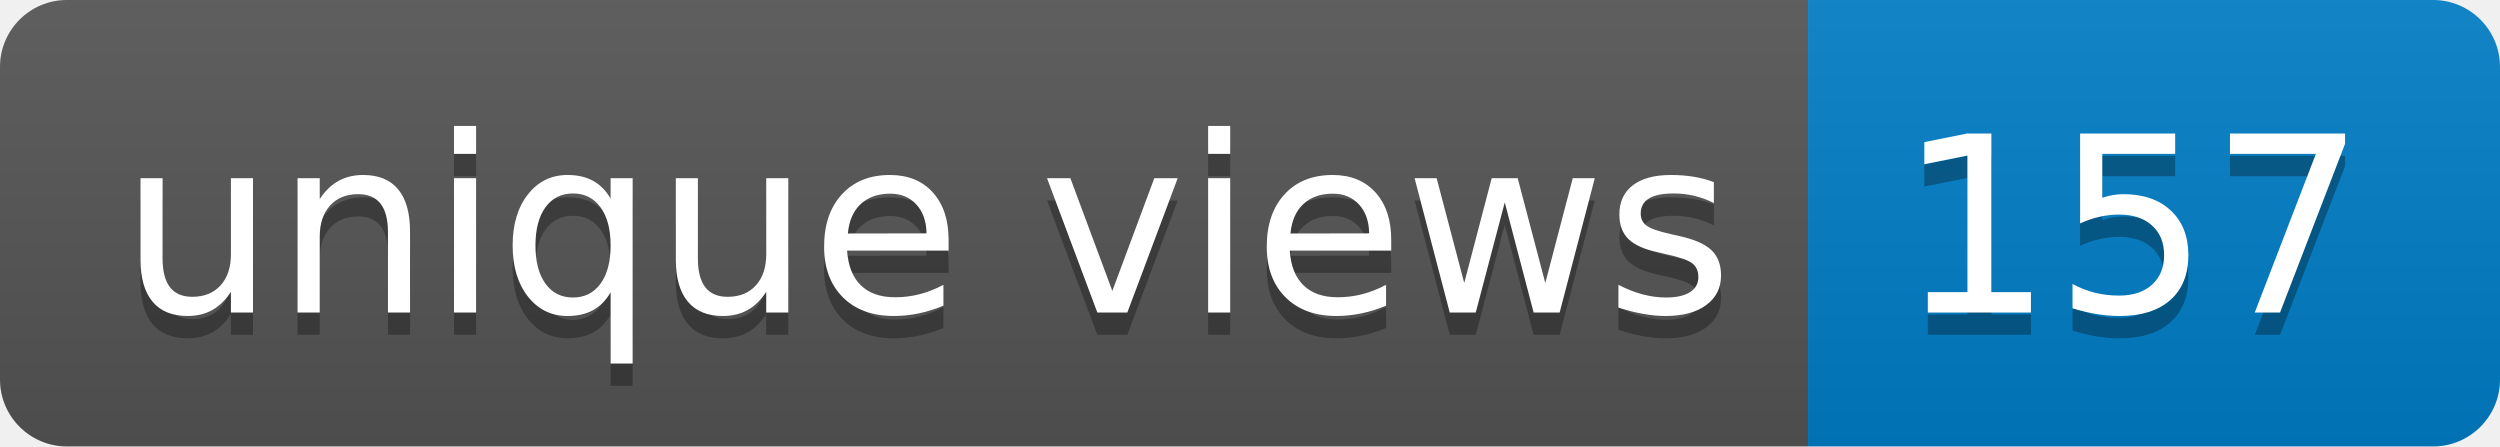
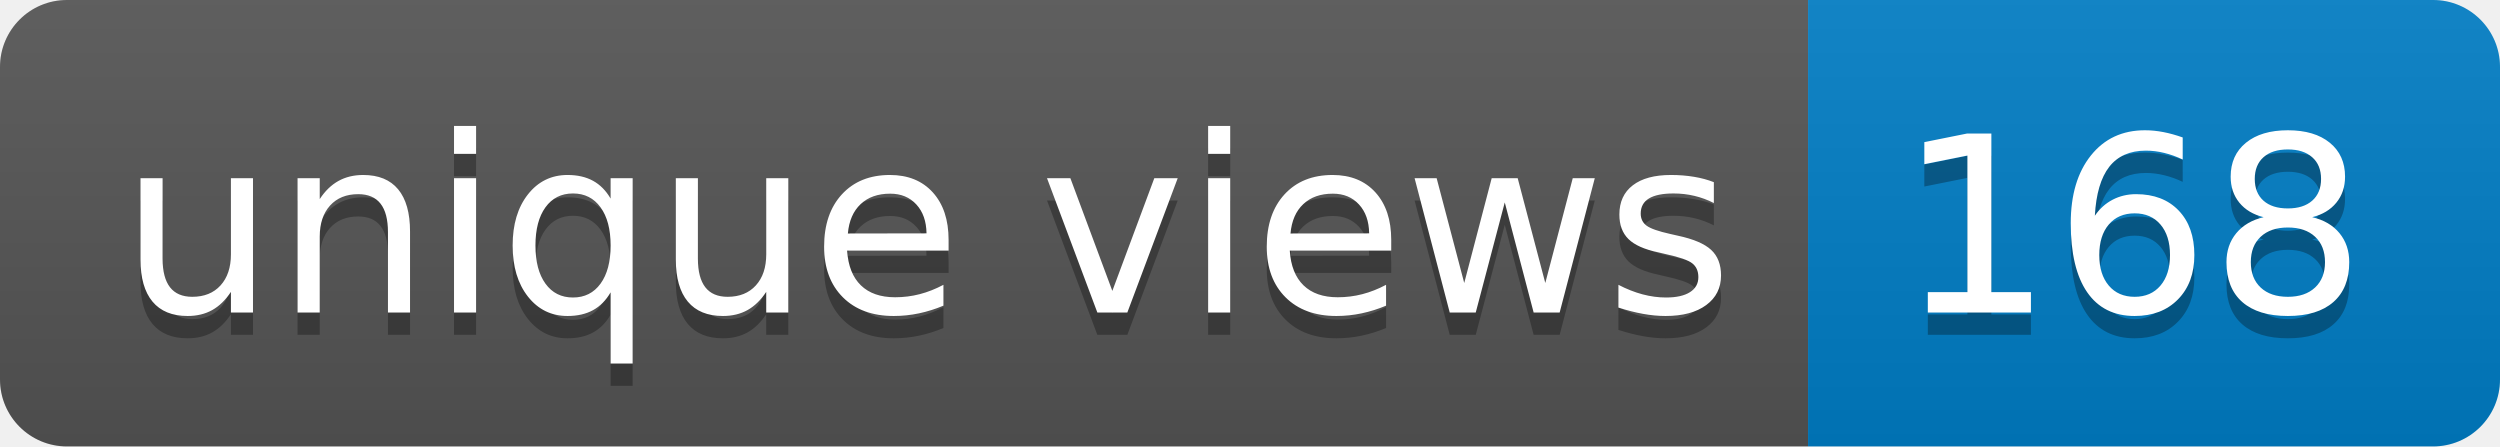
- <svg xmlns="http://www.w3.org/2000/svg" width="112" height="20" role="img" aria-label="unique views: 157">
+ <svg xmlns="http://www.w3.org/2000/svg" width="112" height="20" role="img" aria-label="unique views: 168">
  <linearGradient id="s" x2="0" y2="100%">
    <stop offset="0" stop-color="#bbb" stop-opacity=".1" />
    <stop offset="1" stop-opacity=".1" />
  </linearGradient>
  <clipPath id="r">
    <rect width="112" height="20" rx="3" fill="#fff" />
  </clipPath>
  <g clip-path="url(#r)">
    <rect width="81" height="20" fill="#555" />
    <rect x="81" width="31" height="20" fill="#007ec6" />
    <rect width="112" height="20" fill="url(#s)" />
  </g>
  <g fill="#fff" text-anchor="middle" font-family="Verdana,Geneva,DejaVu Sans,sans-serif" text-rendering="geometricPrecision" font-size="110">
    <text aria-hidden="true" x="415" y="150" fill="#010101" fill-opacity=".3" transform="scale(.1)" textLength="710">unique views</text>
    <text x="415" y="140" transform="scale(.1)" fill="#fff" textLength="710">unique views</text>
-     <text aria-hidden="true" x="955" y="150" fill="#010101" fill-opacity=".3" transform="scale(.1)" textLength="210">157</text>
-     <text x="955" y="140" transform="scale(.1)" fill="#fff" textLength="210">157</text>
+     <text aria-hidden="true" x="955" y="150" fill="#010101" fill-opacity=".3" transform="scale(.1)" textLength="210">168</text>
+     <text x="955" y="140" transform="scale(.1)" fill="#fff" textLength="210">168</text>
  </g>
</svg>
